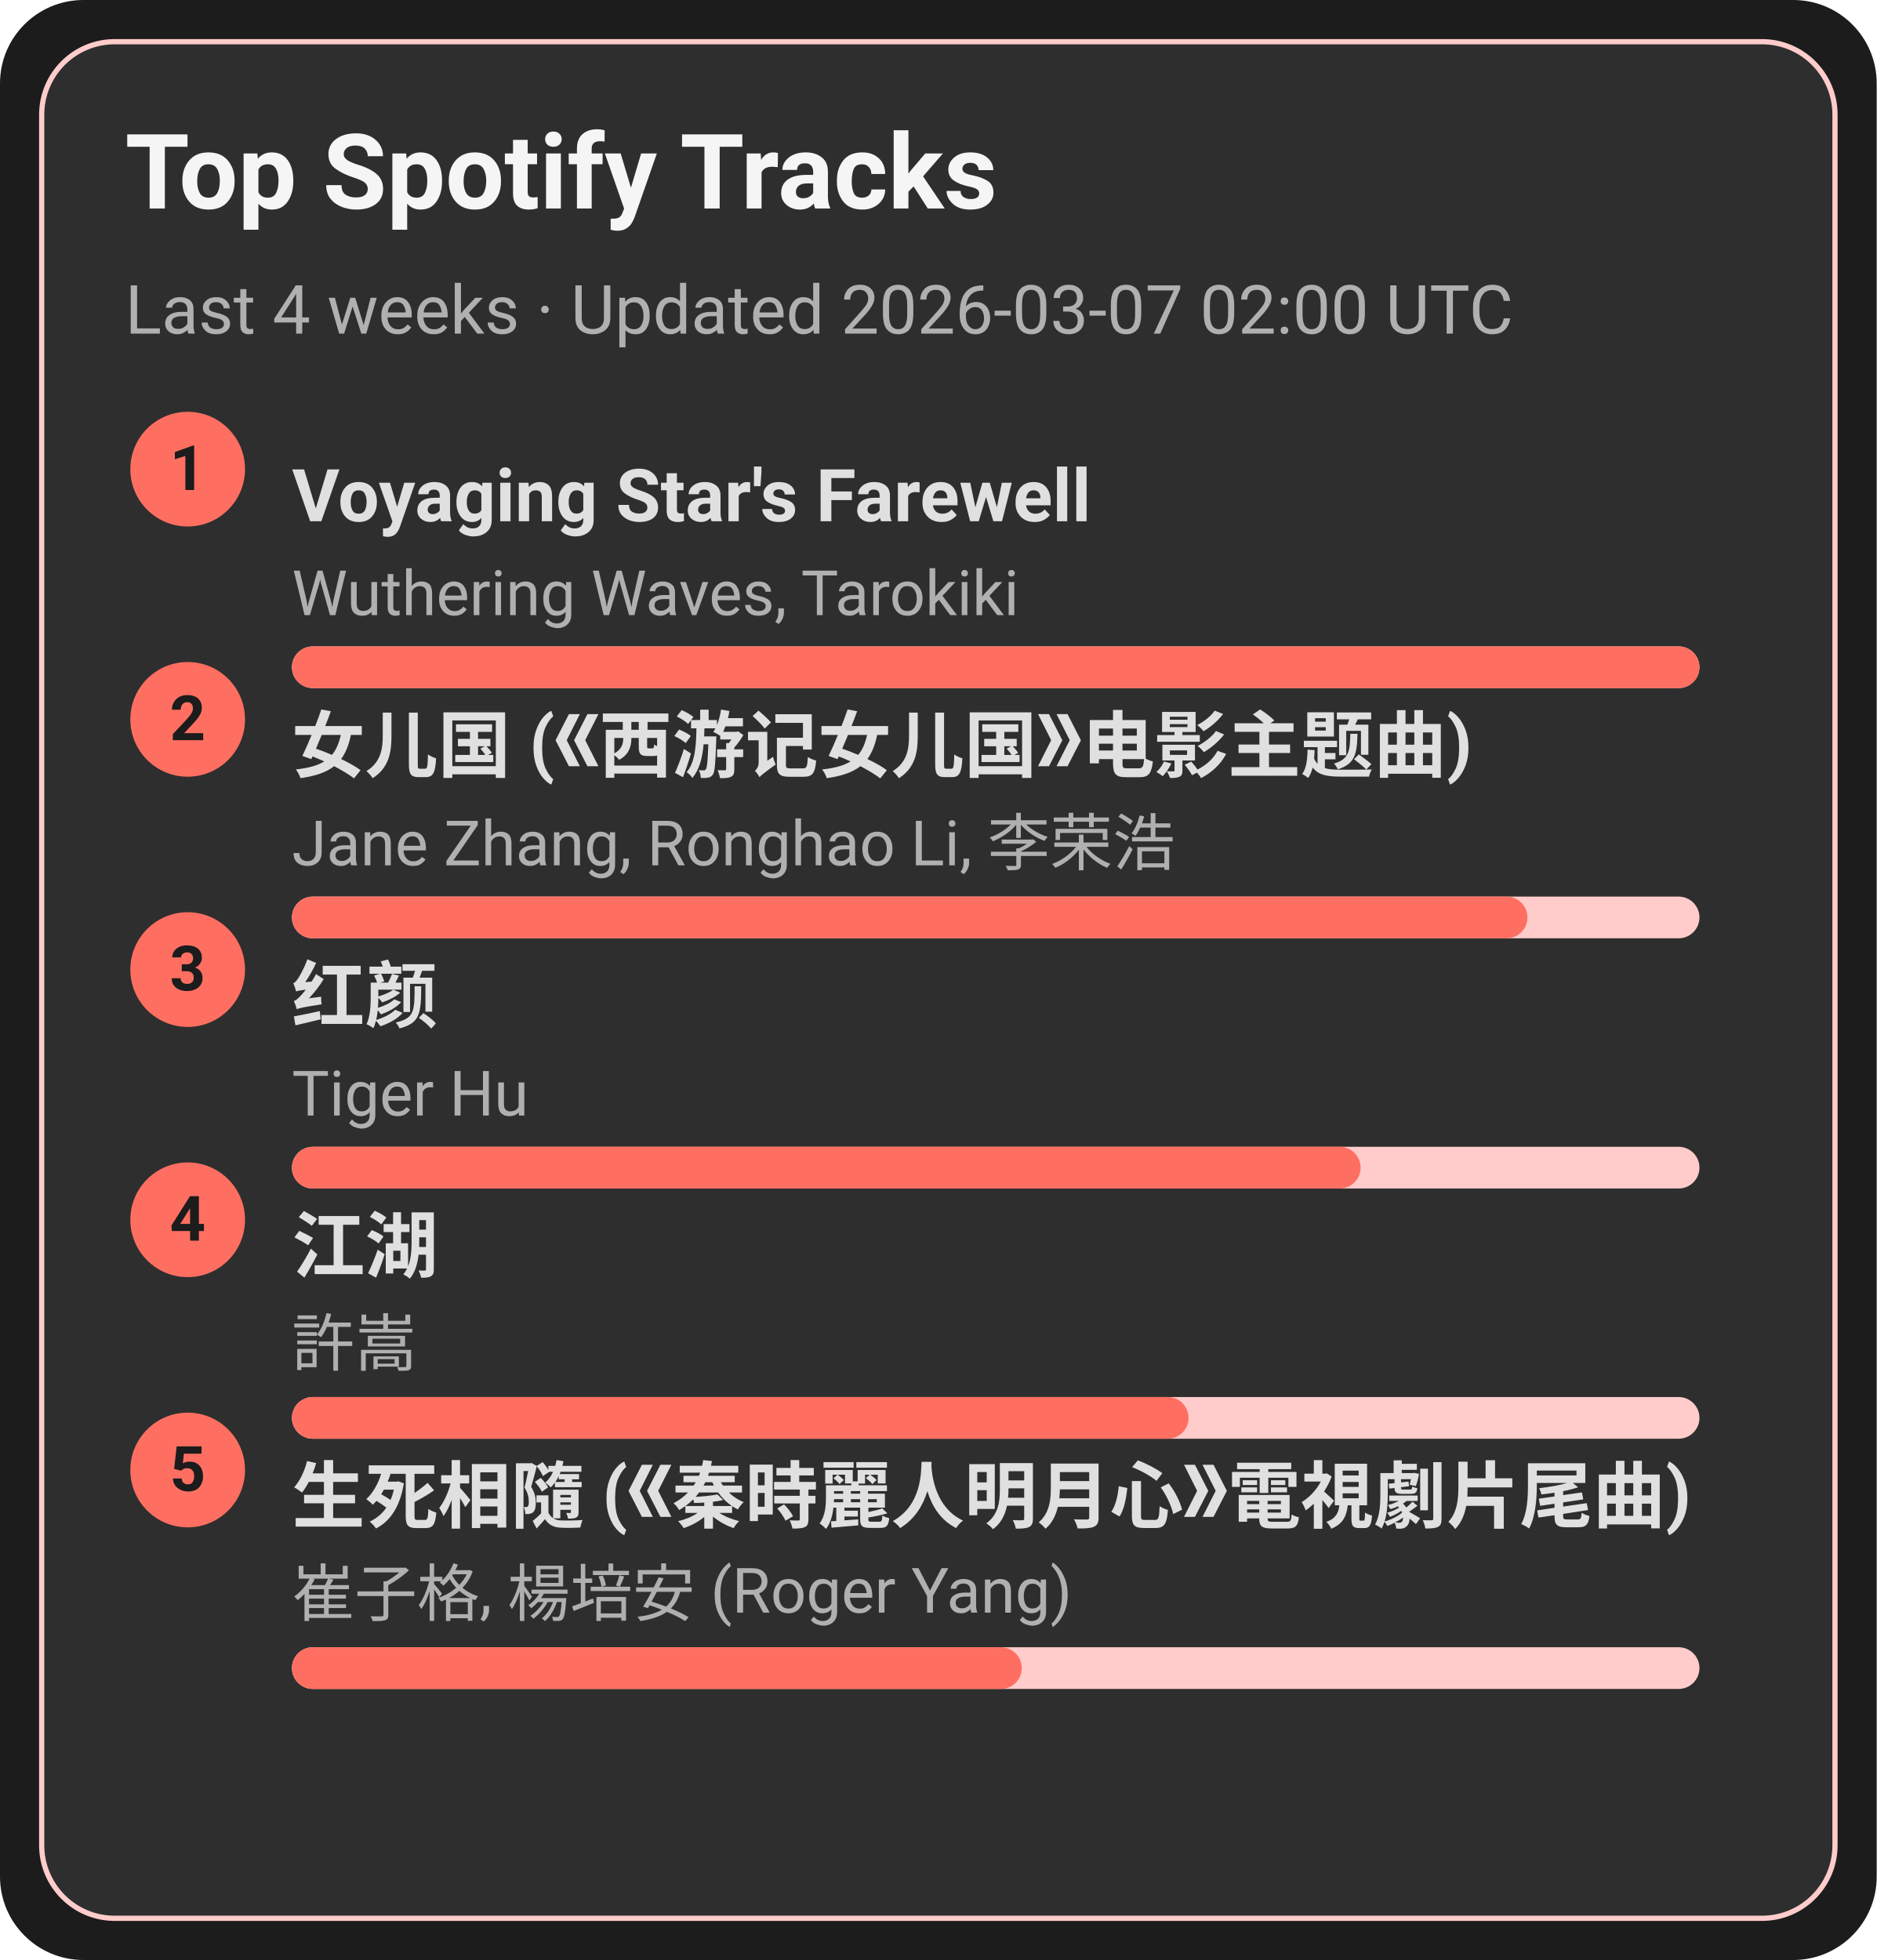
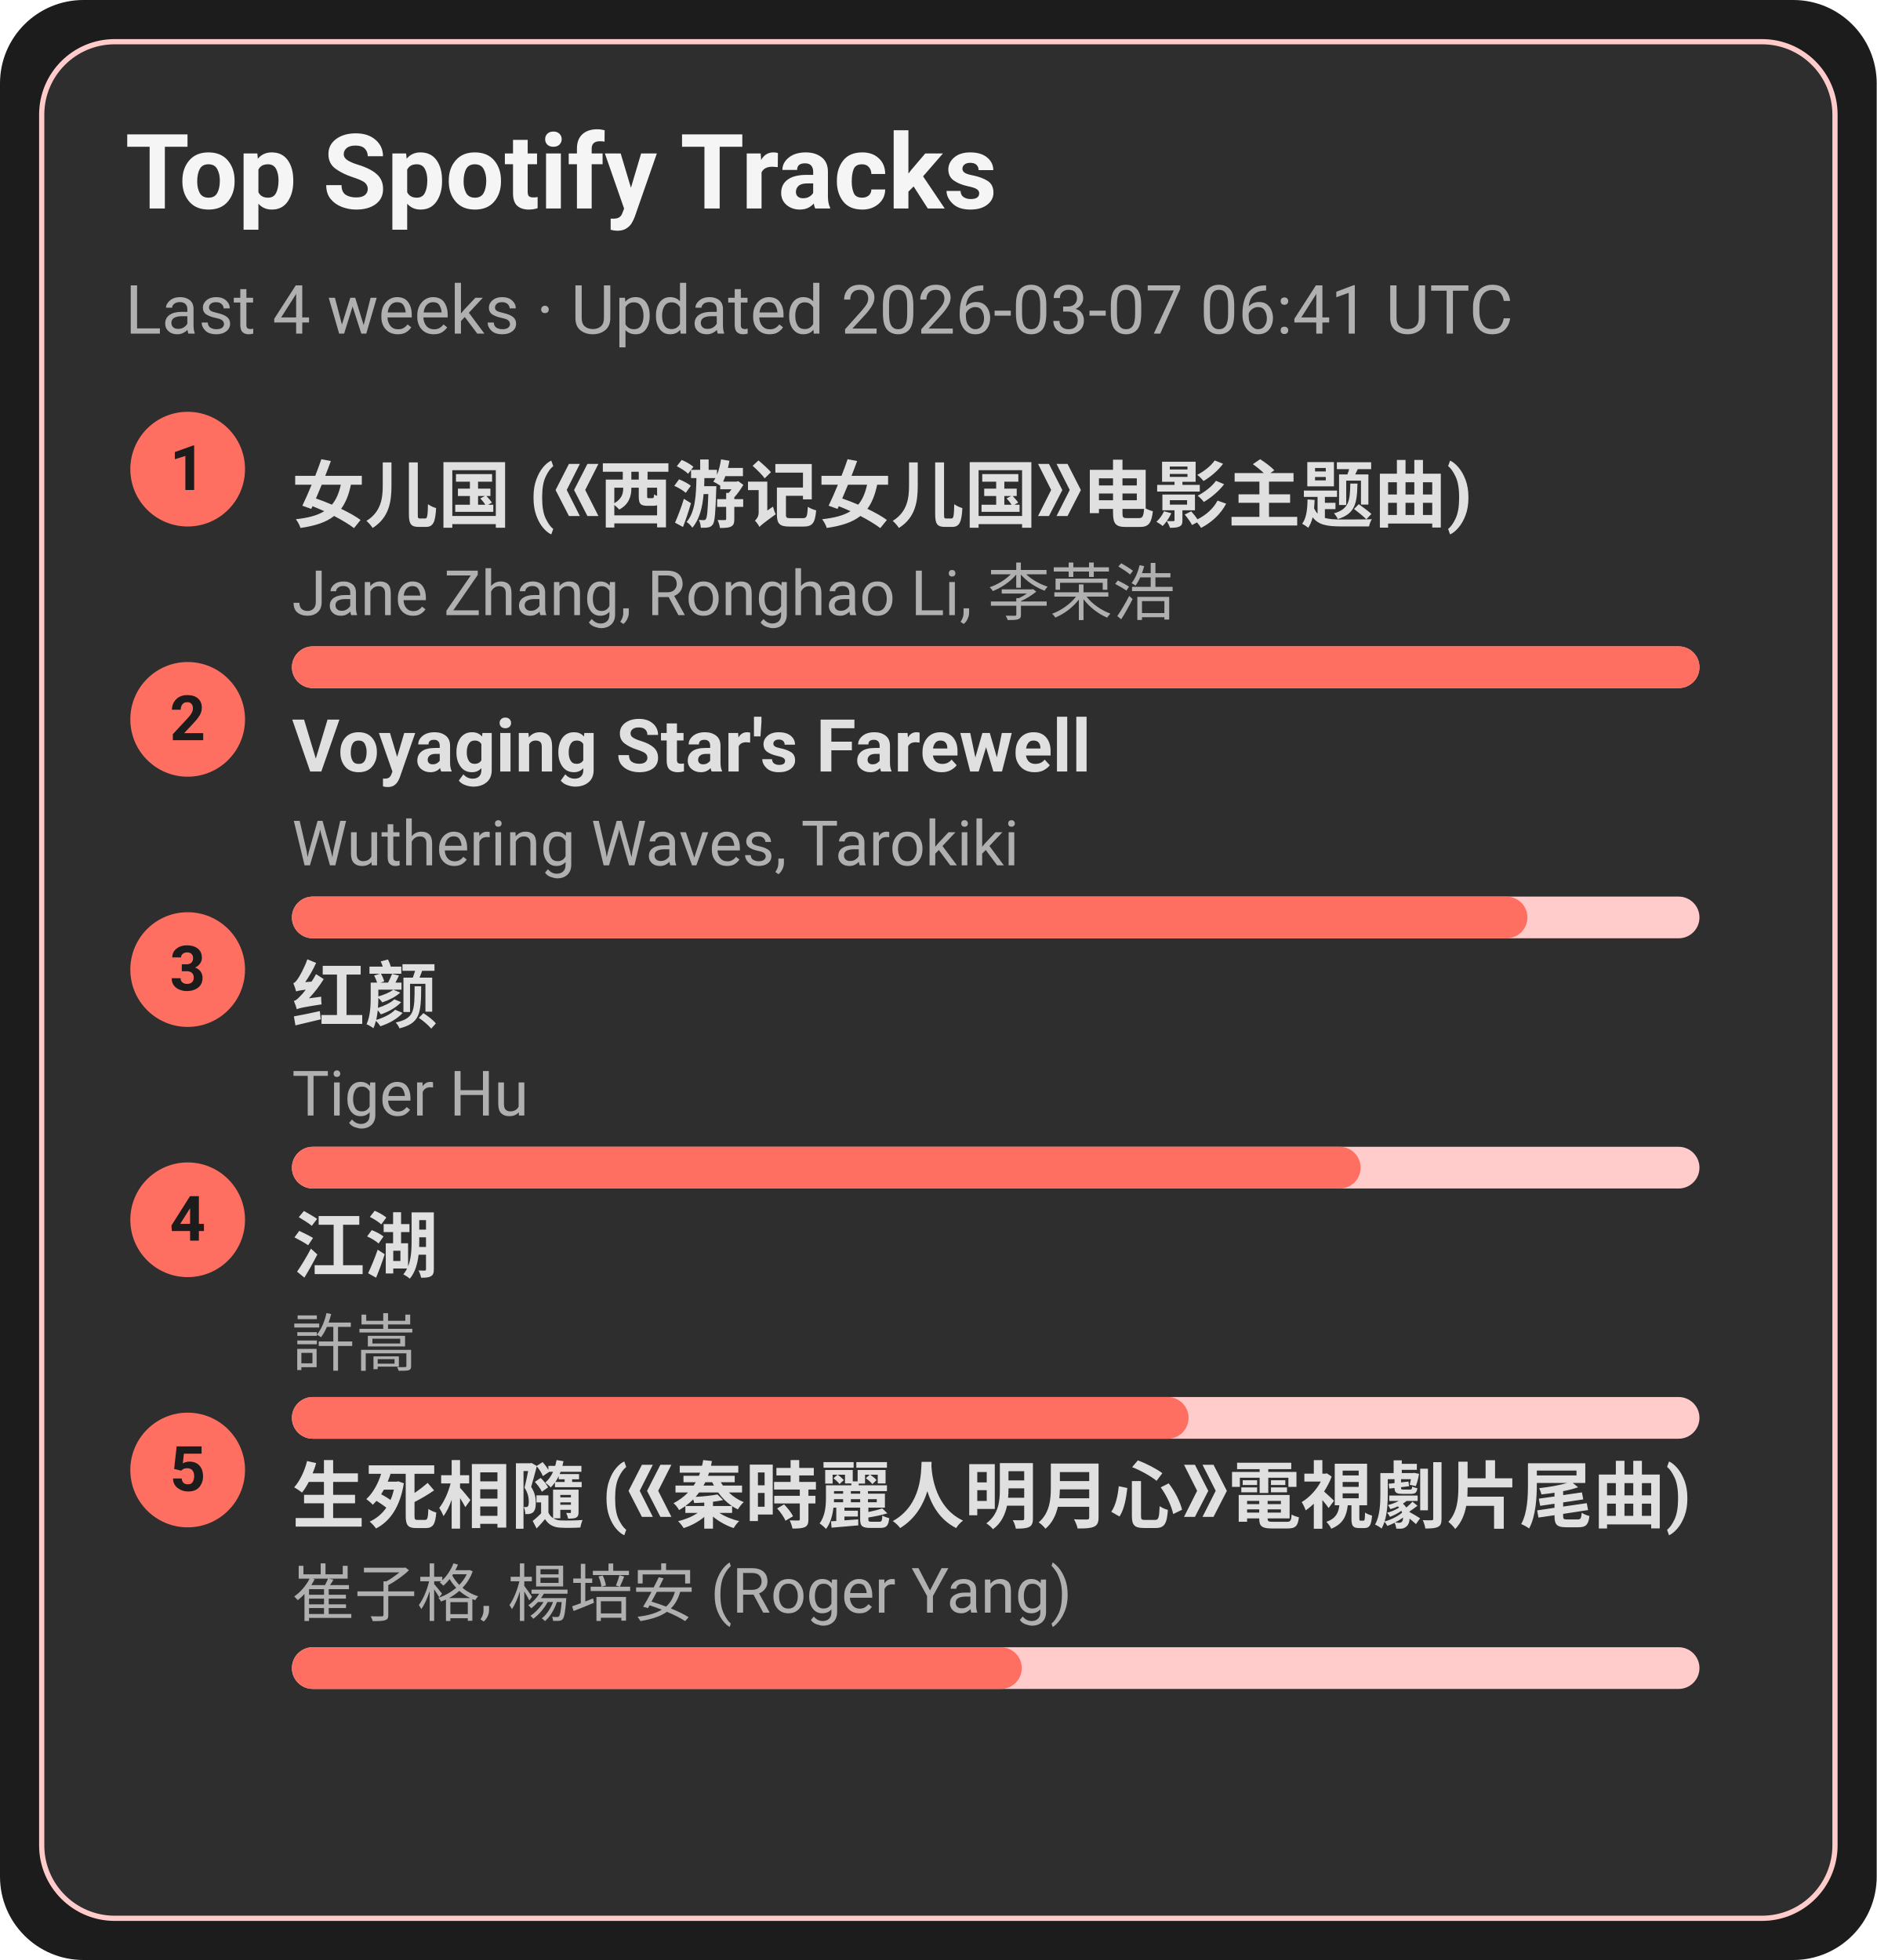
<svg xmlns="http://www.w3.org/2000/svg" width="360" height="376" viewBox="0 0 360 376">
  <style>text{font-family:-apple-system,BlinkMacSystemFont,Segoe UI,Roboto,Ubuntu,Helvetica Neue,Arial,Noto Sans,sans-serif}</style>
  <rect width="360" height="376" rx="16" fill="#1c1c1c" />
  <rect x="8" y="8" width="344" height="360" rx="14" fill="#2e2e2e" stroke="#ffcccb" />
  <text x="24" y="40" font-size="20" fill="#f5f5f5" font-weight="600">Top Spotify Tracks</text>
-   <text x="24" y="64" font-size="13" fill="#b0b0b0">Last 4 weeks · Updated 2026-03-07 02:00 UTC</text>
+   <text x="24" y="64" font-size="13" fill="#b0b0b0">Last 4 weeks · Updated 2026-03-07 06:41 UTC</text>
  <circle cx="36" cy="90" r="11" fill="#ff6f61" />
  <text x="36" y="94" text-anchor="middle" font-size="12" fill="#1c1c1c" font-weight="700">1</text>
-   <a href="https://open.spotify.com/track/3uI2KolgU1Pt41ywffsggr" target="_blank" rel="noopener noreferrer">
-     <text x="56" y="100" font-size="14" fill="#e0e0e0" font-weight="600">Voyaging Star's Farewell</text>
+   <a href="https://open.spotify.com/track/5vfCdwOheQGcrR91ATpL2k" target="_blank" rel="noopener noreferrer">
+     <text x="56" y="100" font-size="14" fill="#e0e0e0" font-weight="600">女儿国 (《西游记女儿国》电影主题曲)</text>
  </a>
-   <text x="56" y="118" font-size="12" fill="#b0b0b0">Wuthering Waves, Tarokiki</text>
+   <text x="56" y="118" font-size="12" fill="#b0b0b0">Jane Zhang, Ronghao Li, 李荣浩</text>
  <rect x="56" y="124" width="270" height="8" rx="4" fill="#ffcccb" />
  <rect x="56" y="124" width="270" height="8" rx="4" fill="#ff6f61" />
  <circle cx="36" cy="138" r="11" fill="#ff6f61" />
  <text x="36" y="142" text-anchor="middle" font-size="12" fill="#1c1c1c" font-weight="700">2</text>
-   <a href="https://open.spotify.com/track/5vfCdwOheQGcrR91ATpL2k" target="_blank" rel="noopener noreferrer">
-     <text x="56" y="148" font-size="14" fill="#e0e0e0" font-weight="600">女儿国 (《西游记女儿国》电影主题曲)</text>
+   <a href="https://open.spotify.com/track/3uI2KolgU1Pt41ywffsggr" target="_blank" rel="noopener noreferrer">
+     <text x="56" y="148" font-size="14" fill="#e0e0e0" font-weight="600">Voyaging Star's Farewell</text>
  </a>
-   <text x="56" y="166" font-size="12" fill="#b0b0b0">Jane Zhang, Ronghao Li, 李荣浩</text>
+   <text x="56" y="166" font-size="12" fill="#b0b0b0">Wuthering Waves, Tarokiki</text>
  <rect x="56" y="172" width="270" height="8" rx="4" fill="#ffcccb" />
  <rect x="56" y="172" width="237" height="8" rx="4" fill="#ff6f61" />
  <circle cx="36" cy="186" r="11" fill="#ff6f61" />
  <text x="36" y="190" text-anchor="middle" font-size="12" fill="#1c1c1c" font-weight="700">3</text>
  <a href="https://open.spotify.com/track/6Q7OE4tvrUOIvIDY2EC5Im" target="_blank" rel="noopener noreferrer">
    <text x="56" y="196" font-size="14" fill="#e0e0e0" font-weight="600">红颜</text>
  </a>
  <text x="56" y="214" font-size="12" fill="#b0b0b0">Tiger Hu</text>
  <rect x="56" y="220" width="270" height="8" rx="4" fill="#ffcccb" />
  <rect x="56" y="220" width="205" height="8" rx="4" fill="#ff6f61" />
  <circle cx="36" cy="234" r="11" fill="#ff6f61" />
  <text x="36" y="238" text-anchor="middle" font-size="12" fill="#1c1c1c" font-weight="700">4</text>
  <a href="https://open.spotify.com/track/03PCdwqajii1xgp7WIozzC" target="_blank" rel="noopener noreferrer">
    <text x="56" y="244" font-size="14" fill="#e0e0e0" font-weight="600">江湖</text>
  </a>
  <text x="56" y="262" font-size="12" fill="#b0b0b0">許嵩</text>
  <rect x="56" y="268" width="270" height="8" rx="4" fill="#ffcccb" />
  <rect x="56" y="268" width="172" height="8" rx="4" fill="#ff6f61" />
  <circle cx="36" cy="282" r="11" fill="#ff6f61" />
  <text x="36" y="286" text-anchor="middle" font-size="12" fill="#1c1c1c" font-weight="700">5</text>
  <a href="https://open.spotify.com/track/6qiDtcYiZOQ4HRuC8U55EM" target="_blank" rel="noopener noreferrer">
    <text x="56" y="292" font-size="14" fill="#e0e0e0" font-weight="600">生死相隨 (《秦時麗人明月心》電視劇片尾曲)</text>
  </a>
  <text x="56" y="310" font-size="12" fill="#b0b0b0">崔子格, 楊培安 (Roger Yang)</text>
  <rect x="56" y="316" width="270" height="8" rx="4" fill="#ffcccb" />
  <rect x="56" y="316" width="140" height="8" rx="4" fill="#ff6f61" />
</svg>
